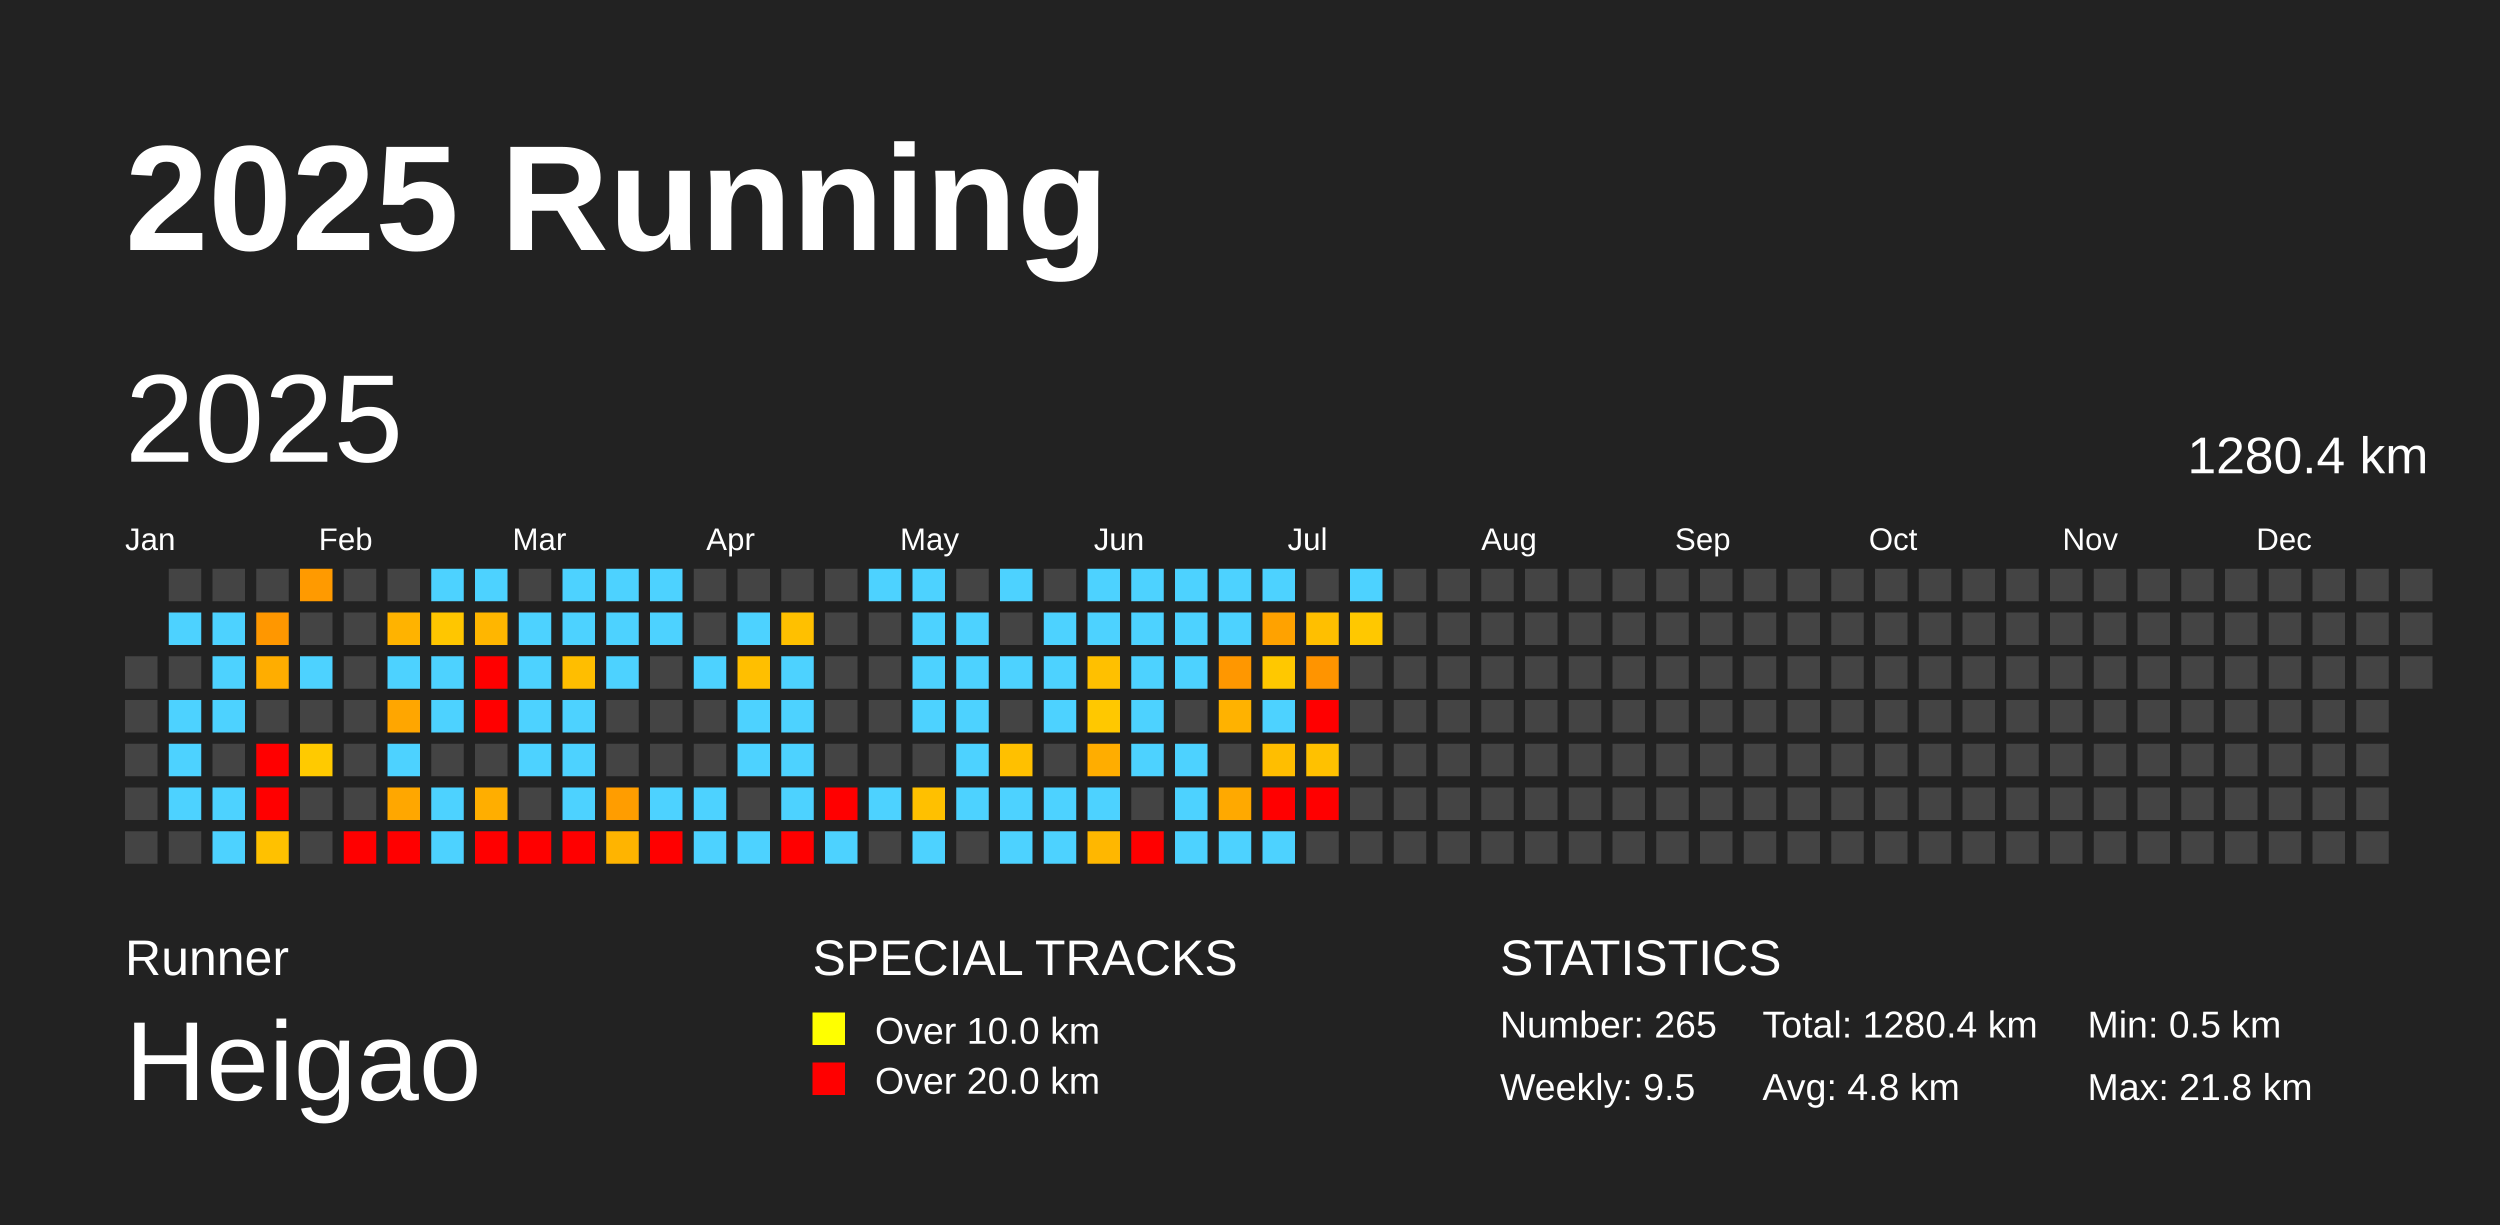
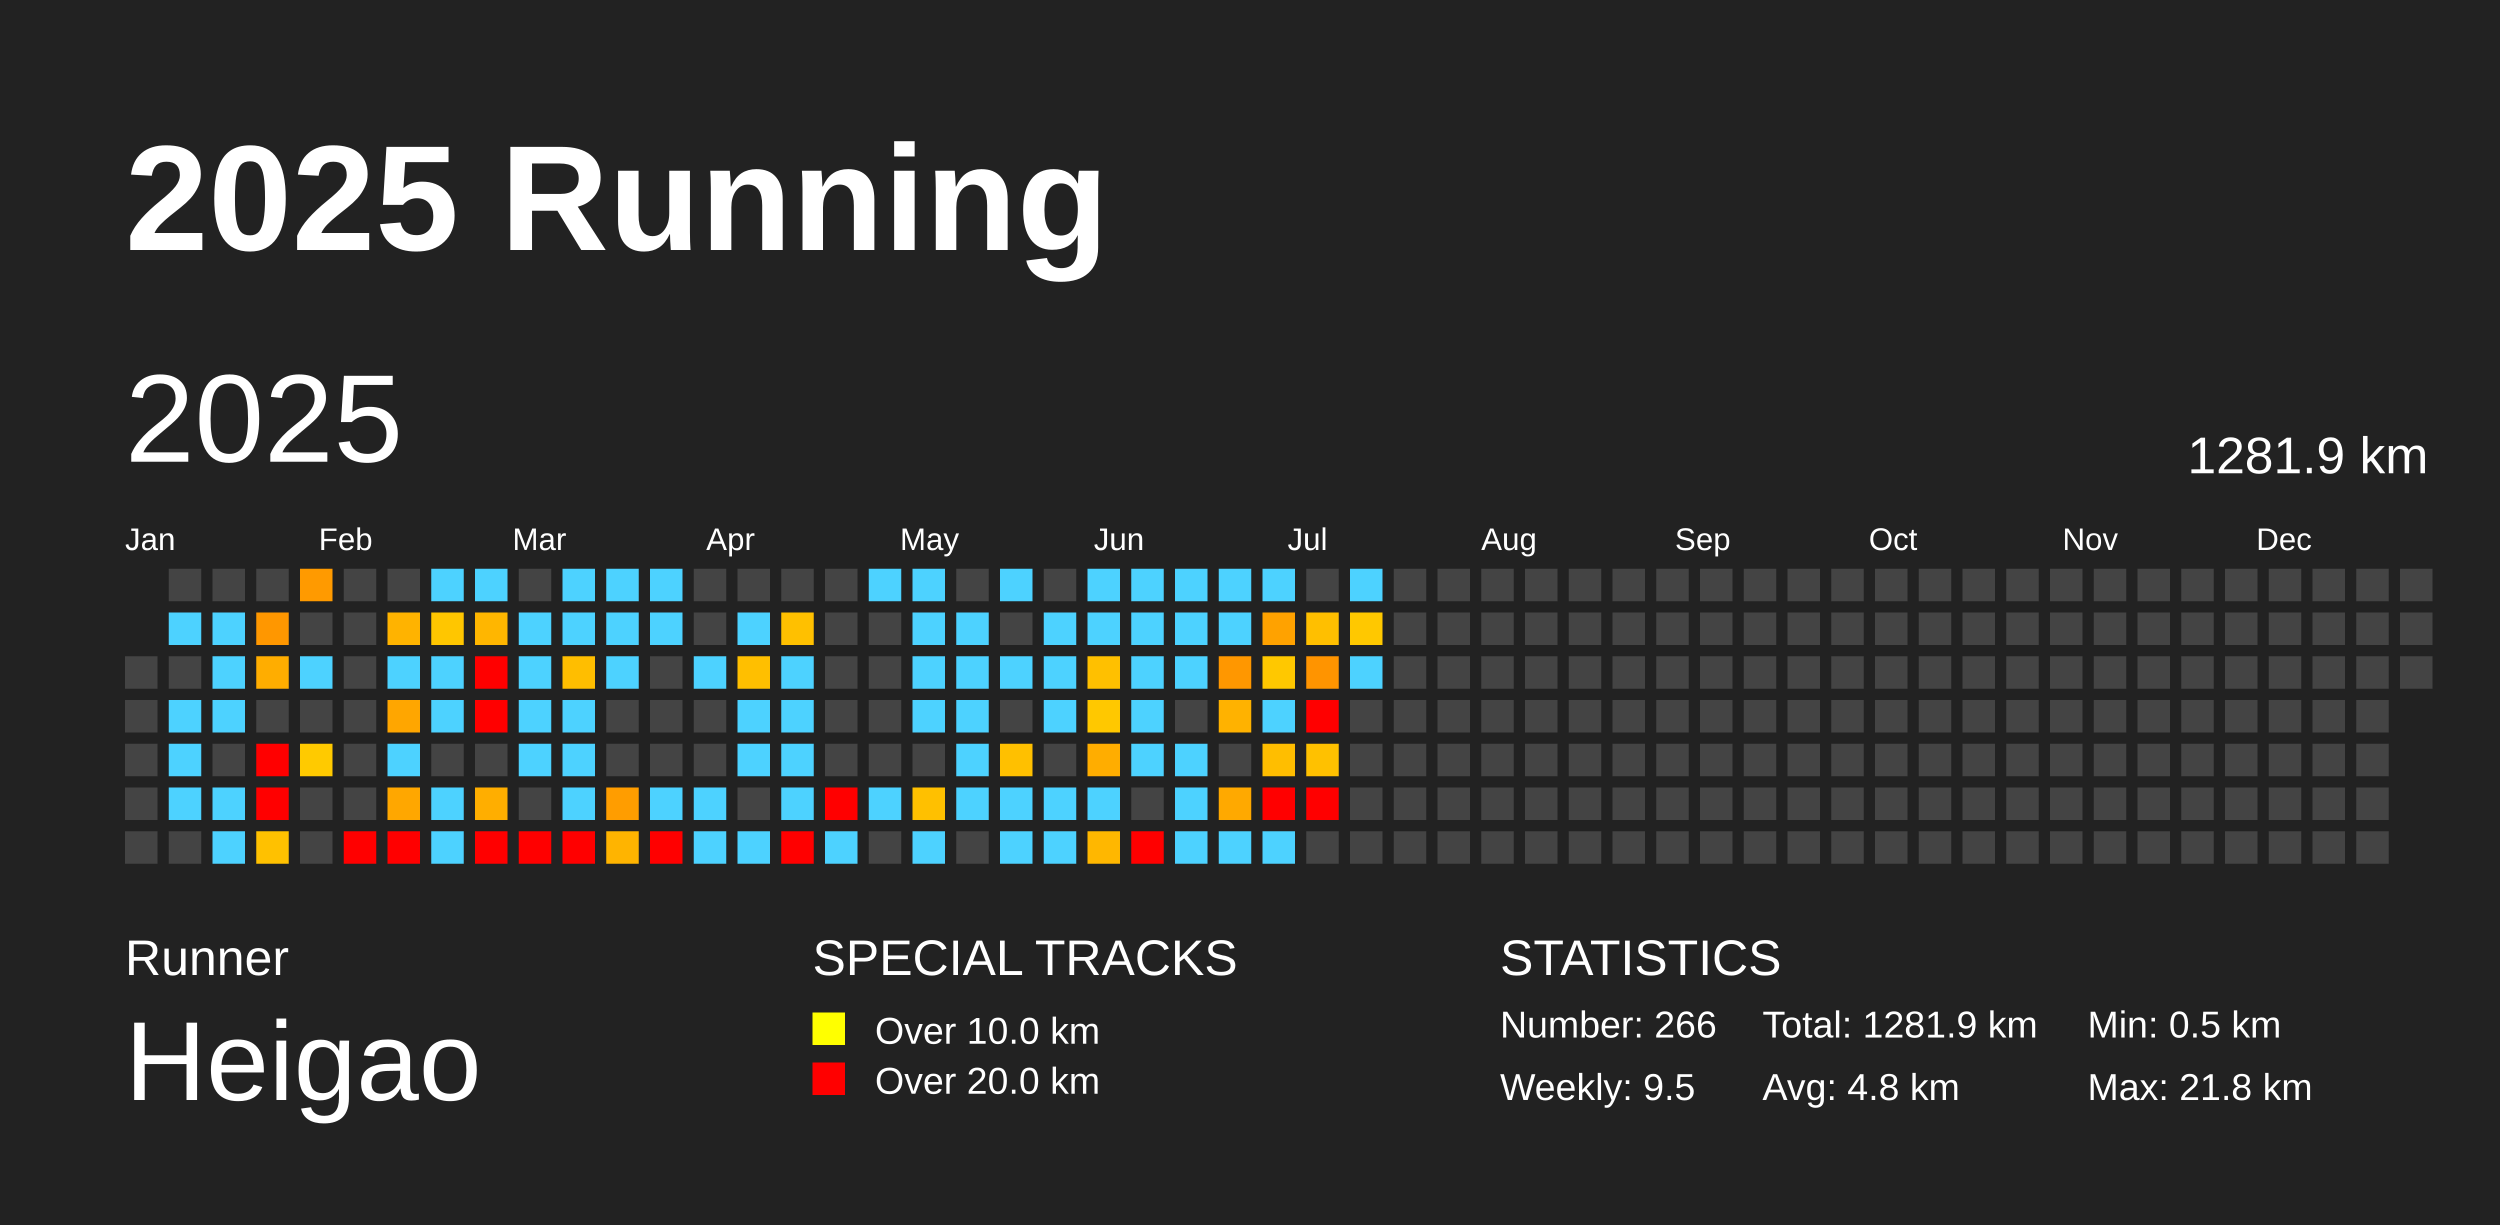
<svg xmlns="http://www.w3.org/2000/svg" baseProfile="full" height="98mm" version="1.1" viewBox="0,0,200,98" width="200mm">
  <defs />
  <rect fill="#222222" height="98" width="200" x="0" y="0" />
  <text fill="#FFFFFF" style="font-size:12px; font-family:Arial; font-weight:bold;" x="10" y="20">2025 Running</text>
  <text fill="#FFFFFF" style="font-size:4px; font-family:Arial" x="10" y="78">Runner</text>
  <text fill="#FFFFFF" style="font-size:9px; font-family:Arial" x="10" y="88">Heigao</text>
  <text fill="#FFFFFF" style="font-size:4px; font-family:Arial" x="65" y="78">SPECIAL TRACKS</text>
  <rect fill="yellow" height="2.6" width="2.6" x="65" y="81" />
  <text fill="#FFFFFF" style="font-size:3px; font-family:Arial" x="70" y="83.5">Over 10.0 km</text>
  <rect fill="red" height="2.6" width="2.6" x="65" y="85" />
  <text fill="#FFFFFF" style="font-size:3px; font-family:Arial" x="70" y="87.5">Over 20.0 km</text>
  <text fill="#FFFFFF" style="font-size:4px; font-family:Arial" x="120" y="78">STATISTICS</text>
-   <text fill="#FFFFFF" style="font-size:3px; font-family:Arial" x="120" y="83">Number: 265</text>
+   <text fill="#FFFFFF" style="font-size:3px; font-family:Arial" x="120" y="83">Number: 266</text>
  <text fill="#FFFFFF" style="font-size:3px; font-family:Arial" x="120" y="88">Weekly: 9.5</text>
-   <text fill="#FFFFFF" style="font-size:3px; font-family:Arial" x="141" y="83">Total: 1280.4 km</text>
+   <text fill="#FFFFFF" style="font-size:3px; font-family:Arial" x="141" y="83">Total: 1281.9 km</text>
  <text fill="#FFFFFF" style="font-size:3px; font-family:Arial" x="141" y="88">Avg: 4.8 km</text>
  <text fill="#FFFFFF" style="font-size:3px; font-family:Arial" x="167" y="83">Min: 0.5 km</text>
  <text fill="#FFFFFF" style="font-size:3px; font-family:Arial" x="167" y="88">Max: 21.8 km</text>
  <text dominant-baseline="hanging" fill="#FFFFFF" style="font-size:10.0px; font-family:Arial;" x="10" y="30">2025</text>
-   <text dominant-baseline="hanging" fill="#FFFFFF" style="font-size:4.125px; font-family:Arial;" x="175" y="35">1280.4 km</text>
+   <text dominant-baseline="hanging" fill="#FFFFFF" style="font-size:4.125px; font-family:Arial;" x="175" y="35">1281.9 km</text>
  <text fill="#FFFFFF" style="font-size:2.5px; font-family:Arial" x="10.0" y="44">Jan</text>
  <text fill="#FFFFFF" style="font-size:2.5px; font-family:Arial" x="25.5" y="44">Feb</text>
  <text fill="#FFFFFF" style="font-size:2.5px; font-family:Arial" x="41.0" y="44">Mar</text>
  <text fill="#FFFFFF" style="font-size:2.5px; font-family:Arial" x="56.5" y="44">Apr</text>
  <text fill="#FFFFFF" style="font-size:2.5px; font-family:Arial" x="72.0" y="44">May</text>
  <text fill="#FFFFFF" style="font-size:2.5px; font-family:Arial" x="87.5" y="44">Jun</text>
  <text fill="#FFFFFF" style="font-size:2.5px; font-family:Arial" x="103.0" y="44">Jul</text>
  <text fill="#FFFFFF" style="font-size:2.5px; font-family:Arial" x="118.5" y="44">Aug</text>
  <text fill="#FFFFFF" style="font-size:2.5px; font-family:Arial" x="134.0" y="44">Sep</text>
  <text fill="#FFFFFF" style="font-size:2.5px; font-family:Arial" x="149.5" y="44">Oct</text>
  <text fill="#FFFFFF" style="font-size:2.5px; font-family:Arial" x="165.0" y="44">Nov</text>
  <text fill="#FFFFFF" style="font-size:2.5px; font-family:Arial" x="180.5" y="44">Dec</text>
  <rect fill="#444444" height="2.6" width="2.6" x="10.0" y="52.5" />
  <rect fill="#444444" height="2.6" width="2.6" x="10.0" y="56.0" />
  <rect fill="#444444" height="2.6" width="2.6" x="10.0" y="59.5" />
  <rect fill="#444444" height="2.6" width="2.6" x="10.0" y="63.0" />
  <rect fill="#444444" height="2.6" width="2.6" x="10.0" y="66.5" />
  <rect fill="#444444" height="2.6" width="2.6" x="13.5" y="45.5" />
  <rect fill="#4dd2ff" height="2.6" width="2.6" x="13.5" y="49.0" />
  <rect fill="#444444" height="2.6" width="2.6" x="13.5" y="52.5" />
  <rect fill="#4dd2ff" height="2.6" width="2.6" x="13.5" y="56.0" />
  <rect fill="#4dd2ff" height="2.6" width="2.6" x="13.5" y="59.5" />
  <rect fill="#4dd2ff" height="2.6" width="2.6" x="13.5" y="63.0" />
  <rect fill="#444444" height="2.6" width="2.6" x="13.5" y="66.5" />
  <rect fill="#444444" height="2.6" width="2.6" x="17.0" y="45.5" />
  <rect fill="#4dd2ff" height="2.6" width="2.6" x="17.0" y="49.0" />
  <rect fill="#4dd2ff" height="2.6" width="2.6" x="17.0" y="52.5" />
  <rect fill="#4dd2ff" height="2.6" width="2.6" x="17.0" y="56.0" />
  <rect fill="#444444" height="2.6" width="2.6" x="17.0" y="59.5" />
  <rect fill="#4dd2ff" height="2.6" width="2.6" x="17.0" y="63.0" />
  <rect fill="#4dd2ff" height="2.6" width="2.6" x="17.0" y="66.5" />
  <rect fill="#444444" height="2.6" width="2.6" x="20.5" y="45.5" />
  <rect fill="#ff9700" height="2.6" width="2.6" x="20.5" y="49.0" />
  <rect fill="#ffad00" height="2.6" width="2.6" x="20.5" y="52.5" />
  <rect fill="#444444" height="2.6" width="2.6" x="20.5" y="56.0" />
  <rect fill="red" height="2.6" width="2.6" x="20.5" y="59.5" />
  <rect fill="red" height="2.6" width="2.6" x="20.5" y="63.0" />
  <rect fill="#ffc100" height="2.6" width="2.6" x="20.5" y="66.5" />
  <rect fill="#ff9a00" height="2.6" width="2.6" x="24.0" y="45.5" />
  <rect fill="#444444" height="2.6" width="2.6" x="24.0" y="49.0" />
  <rect fill="#4dd2ff" height="2.6" width="2.6" x="24.0" y="52.5" />
  <rect fill="#444444" height="2.6" width="2.6" x="24.0" y="56.0" />
  <rect fill="#ffca00" height="2.6" width="2.6" x="24.0" y="59.5" />
  <rect fill="#444444" height="2.6" width="2.6" x="24.0" y="63.0" />
  <rect fill="#444444" height="2.6" width="2.6" x="24.0" y="66.5" />
  <rect fill="#444444" height="2.6" width="2.6" x="27.5" y="45.5" />
  <rect fill="#444444" height="2.6" width="2.6" x="27.5" y="49.0" />
  <rect fill="#444444" height="2.6" width="2.6" x="27.5" y="52.5" />
  <rect fill="#444444" height="2.6" width="2.6" x="27.5" y="56.0" />
  <rect fill="#444444" height="2.6" width="2.6" x="27.5" y="59.5" />
  <rect fill="#444444" height="2.6" width="2.6" x="27.5" y="63.0" />
  <rect fill="red" height="2.6" width="2.6" x="27.5" y="66.5" />
  <rect fill="#444444" height="2.6" width="2.6" x="31.0" y="45.5" />
  <rect fill="#ffb300" height="2.6" width="2.6" x="31.0" y="49.0" />
  <rect fill="#4dd2ff" height="2.6" width="2.6" x="31.0" y="52.5" />
  <rect fill="#ffa600" height="2.6" width="2.6" x="31.0" y="56.0" />
  <rect fill="#4dd2ff" height="2.6" width="2.6" x="31.0" y="59.5" />
  <rect fill="#ffa700" height="2.6" width="2.6" x="31.0" y="63.0" />
  <rect fill="red" height="2.6" width="2.6" x="31.0" y="66.5" />
  <rect fill="#4dd2ff" height="2.6" width="2.6" x="34.5" y="45.5" />
  <rect fill="#ffc600" height="2.6" width="2.6" x="34.5" y="49.0" />
  <rect fill="#4dd2ff" height="2.6" width="2.6" x="34.5" y="52.5" />
  <rect fill="#4dd2ff" height="2.6" width="2.6" x="34.5" y="56.0" />
  <rect fill="#444444" height="2.6" width="2.6" x="34.5" y="59.5" />
  <rect fill="#4dd2ff" height="2.6" width="2.6" x="34.5" y="63.0" />
  <rect fill="#4dd2ff" height="2.6" width="2.6" x="34.5" y="66.5" />
  <rect fill="#4dd2ff" height="2.6" width="2.6" x="38.0" y="45.5" />
  <rect fill="#ffb600" height="2.6" width="2.6" x="38.0" y="49.0" />
  <rect fill="red" height="2.6" width="2.6" x="38.0" y="52.5" />
  <rect fill="red" height="2.6" width="2.6" x="38.0" y="56.0" />
  <rect fill="#444444" height="2.6" width="2.6" x="38.0" y="59.5" />
  <rect fill="#ffae00" height="2.6" width="2.6" x="38.0" y="63.0" />
  <rect fill="red" height="2.6" width="2.6" x="38.0" y="66.5" />
  <rect fill="#444444" height="2.6" width="2.6" x="41.5" y="45.5" />
  <rect fill="#4dd2ff" height="2.6" width="2.6" x="41.5" y="49.0" />
  <rect fill="#4dd2ff" height="2.6" width="2.6" x="41.5" y="52.5" />
  <rect fill="#4dd2ff" height="2.6" width="2.6" x="41.5" y="56.0" />
  <rect fill="#4dd2ff" height="2.6" width="2.6" x="41.5" y="59.5" />
  <rect fill="#444444" height="2.6" width="2.6" x="41.5" y="63.0" />
  <rect fill="red" height="2.6" width="2.6" x="41.5" y="66.5" />
  <rect fill="#4dd2ff" height="2.6" width="2.6" x="45.0" y="45.5" />
  <rect fill="#4dd2ff" height="2.6" width="2.6" x="45.0" y="49.0" />
  <rect fill="#ffbe00" height="2.6" width="2.6" x="45.0" y="52.5" />
  <rect fill="#4dd2ff" height="2.6" width="2.6" x="45.0" y="56.0" />
  <rect fill="#4dd2ff" height="2.6" width="2.6" x="45.0" y="59.5" />
  <rect fill="#4dd2ff" height="2.6" width="2.6" x="45.0" y="63.0" />
  <rect fill="red" height="2.6" width="2.6" x="45.0" y="66.5" />
  <rect fill="#4dd2ff" height="2.6" width="2.6" x="48.5" y="45.5" />
  <rect fill="#4dd2ff" height="2.6" width="2.6" x="48.5" y="49.0" />
  <rect fill="#4dd2ff" height="2.6" width="2.6" x="48.5" y="52.5" />
  <rect fill="#444444" height="2.6" width="2.6" x="48.5" y="56.0" />
  <rect fill="#444444" height="2.6" width="2.6" x="48.5" y="59.5" />
  <rect fill="#ff9d00" height="2.6" width="2.6" x="48.5" y="63.0" />
  <rect fill="#ffb400" height="2.6" width="2.6" x="48.5" y="66.5" />
  <rect fill="#4dd2ff" height="2.6" width="2.6" x="52.0" y="45.5" />
  <rect fill="#4dd2ff" height="2.6" width="2.6" x="52.0" y="49.0" />
  <rect fill="#444444" height="2.6" width="2.6" x="52.0" y="52.5" />
  <rect fill="#444444" height="2.6" width="2.6" x="52.0" y="56.0" />
  <rect fill="#444444" height="2.6" width="2.6" x="52.0" y="59.5" />
  <rect fill="#4dd2ff" height="2.6" width="2.6" x="52.0" y="63.0" />
  <rect fill="red" height="2.6" width="2.6" x="52.0" y="66.5" />
  <rect fill="#444444" height="2.6" width="2.6" x="55.5" y="45.5" />
  <rect fill="#444444" height="2.6" width="2.6" x="55.5" y="49.0" />
  <rect fill="#4dd2ff" height="2.6" width="2.6" x="55.5" y="52.5" />
  <rect fill="#444444" height="2.6" width="2.6" x="55.5" y="56.0" />
  <rect fill="#444444" height="2.6" width="2.6" x="55.5" y="59.5" />
  <rect fill="#4dd2ff" height="2.6" width="2.6" x="55.5" y="63.0" />
  <rect fill="#4dd2ff" height="2.6" width="2.6" x="55.5" y="66.5" />
  <rect fill="#444444" height="2.6" width="2.6" x="59.0" y="45.5" />
  <rect fill="#4dd2ff" height="2.6" width="2.6" x="59.0" y="49.0" />
  <rect fill="#ffbf00" height="2.6" width="2.6" x="59.0" y="52.5" />
  <rect fill="#4dd2ff" height="2.6" width="2.6" x="59.0" y="56.0" />
  <rect fill="#4dd2ff" height="2.6" width="2.6" x="59.0" y="59.5" />
  <rect fill="#444444" height="2.6" width="2.6" x="59.0" y="63.0" />
  <rect fill="#4dd2ff" height="2.6" width="2.6" x="59.0" y="66.5" />
  <rect fill="#444444" height="2.6" width="2.6" x="62.5" y="45.5" />
  <rect fill="#ffc000" height="2.6" width="2.6" x="62.5" y="49.0" />
  <rect fill="#4dd2ff" height="2.6" width="2.6" x="62.5" y="52.5" />
  <rect fill="#4dd2ff" height="2.6" width="2.6" x="62.5" y="56.0" />
  <rect fill="#4dd2ff" height="2.6" width="2.6" x="62.5" y="59.5" />
  <rect fill="#4dd2ff" height="2.6" width="2.6" x="62.5" y="63.0" />
  <rect fill="red" height="2.6" width="2.6" x="62.5" y="66.5" />
  <rect fill="#444444" height="2.6" width="2.6" x="66.0" y="45.5" />
  <rect fill="#444444" height="2.6" width="2.6" x="66.0" y="49.0" />
  <rect fill="#444444" height="2.6" width="2.6" x="66.0" y="52.5" />
  <rect fill="#444444" height="2.6" width="2.6" x="66.0" y="56.0" />
  <rect fill="#444444" height="2.6" width="2.6" x="66.0" y="59.5" />
  <rect fill="red" height="2.6" width="2.6" x="66.0" y="63.0" />
  <rect fill="#4dd2ff" height="2.6" width="2.6" x="66.0" y="66.5" />
  <rect fill="#4dd2ff" height="2.6" width="2.6" x="69.5" y="45.5" />
  <rect fill="#444444" height="2.6" width="2.6" x="69.5" y="49.0" />
  <rect fill="#444444" height="2.6" width="2.6" x="69.5" y="52.5" />
  <rect fill="#444444" height="2.6" width="2.6" x="69.5" y="56.0" />
  <rect fill="#444444" height="2.6" width="2.6" x="69.5" y="59.5" />
  <rect fill="#4dd2ff" height="2.6" width="2.6" x="69.5" y="63.0" />
  <rect fill="#444444" height="2.6" width="2.6" x="69.5" y="66.5" />
  <rect fill="#4dd2ff" height="2.6" width="2.6" x="73.0" y="45.5" />
  <rect fill="#4dd2ff" height="2.6" width="2.6" x="73.0" y="49.0" />
  <rect fill="#4dd2ff" height="2.6" width="2.6" x="73.0" y="52.5" />
  <rect fill="#4dd2ff" height="2.6" width="2.6" x="73.0" y="56.0" />
  <rect fill="#444444" height="2.6" width="2.6" x="73.0" y="59.5" />
  <rect fill="#ffc000" height="2.6" width="2.6" x="73.0" y="63.0" />
  <rect fill="#4dd2ff" height="2.6" width="2.6" x="73.0" y="66.5" />
  <rect fill="#444444" height="2.6" width="2.6" x="76.5" y="45.5" />
  <rect fill="#4dd2ff" height="2.6" width="2.6" x="76.5" y="49.0" />
  <rect fill="#4dd2ff" height="2.6" width="2.6" x="76.5" y="52.5" />
  <rect fill="#4dd2ff" height="2.6" width="2.6" x="76.5" y="56.0" />
  <rect fill="#4dd2ff" height="2.6" width="2.6" x="76.5" y="59.5" />
  <rect fill="#4dd2ff" height="2.6" width="2.6" x="76.5" y="63.0" />
  <rect fill="#444444" height="2.6" width="2.6" x="76.5" y="66.5" />
  <rect fill="#4dd2ff" height="2.6" width="2.6" x="80.0" y="45.5" />
  <rect fill="#444444" height="2.6" width="2.6" x="80.0" y="49.0" />
  <rect fill="#4dd2ff" height="2.6" width="2.6" x="80.0" y="52.5" />
  <rect fill="#444444" height="2.6" width="2.6" x="80.0" y="56.0" />
  <rect fill="#ffc000" height="2.6" width="2.6" x="80.0" y="59.5" />
  <rect fill="#4dd2ff" height="2.6" width="2.6" x="80.0" y="63.0" />
  <rect fill="#4dd2ff" height="2.6" width="2.6" x="80.0" y="66.5" />
  <rect fill="#444444" height="2.6" width="2.6" x="83.5" y="45.5" />
  <rect fill="#4dd2ff" height="2.6" width="2.6" x="83.5" y="49.0" />
  <rect fill="#4dd2ff" height="2.6" width="2.6" x="83.5" y="52.5" />
  <rect fill="#4dd2ff" height="2.6" width="2.6" x="83.5" y="56.0" />
  <rect fill="#444444" height="2.6" width="2.6" x="83.5" y="59.5" />
  <rect fill="#4dd2ff" height="2.6" width="2.6" x="83.5" y="63.0" />
  <rect fill="#4dd2ff" height="2.6" width="2.6" x="83.5" y="66.5" />
  <rect fill="#4dd2ff" height="2.6" width="2.6" x="87.0" y="45.5" />
  <rect fill="#4dd2ff" height="2.6" width="2.6" x="87.0" y="49.0" />
  <rect fill="#ffc000" height="2.6" width="2.6" x="87.0" y="52.5" />
  <rect fill="#ffc800" height="2.6" width="2.6" x="87.0" y="56.0" />
  <rect fill="#ffad00" height="2.6" width="2.6" x="87.0" y="59.5" />
  <rect fill="#4dd2ff" height="2.6" width="2.6" x="87.0" y="63.0" />
  <rect fill="#ffb700" height="2.6" width="2.6" x="87.0" y="66.5" />
  <rect fill="#4dd2ff" height="2.6" width="2.6" x="90.5" y="45.5" />
  <rect fill="#4dd2ff" height="2.6" width="2.6" x="90.5" y="49.0" />
  <rect fill="#4dd2ff" height="2.6" width="2.6" x="90.5" y="52.5" />
  <rect fill="#4dd2ff" height="2.6" width="2.6" x="90.5" y="56.0" />
  <rect fill="#4dd2ff" height="2.6" width="2.6" x="90.5" y="59.5" />
  <rect fill="#444444" height="2.6" width="2.6" x="90.5" y="63.0" />
  <rect fill="red" height="2.6" width="2.6" x="90.5" y="66.5" />
  <rect fill="#4dd2ff" height="2.6" width="2.6" x="94.0" y="45.5" />
  <rect fill="#4dd2ff" height="2.6" width="2.6" x="94.0" y="49.0" />
  <rect fill="#4dd2ff" height="2.6" width="2.6" x="94.0" y="52.5" />
  <rect fill="#444444" height="2.6" width="2.6" x="94.0" y="56.0" />
  <rect fill="#4dd2ff" height="2.6" width="2.6" x="94.0" y="59.5" />
  <rect fill="#4dd2ff" height="2.6" width="2.6" x="94.0" y="63.0" />
  <rect fill="#4dd2ff" height="2.6" width="2.6" x="94.0" y="66.5" />
  <rect fill="#4dd2ff" height="2.6" width="2.6" x="97.5" y="45.5" />
  <rect fill="#4dd2ff" height="2.6" width="2.6" x="97.5" y="49.0" />
  <rect fill="#ff9700" height="2.6" width="2.6" x="97.5" y="52.5" />
  <rect fill="#ffb200" height="2.6" width="2.6" x="97.5" y="56.0" />
  <rect fill="#444444" height="2.6" width="2.6" x="97.5" y="59.5" />
  <rect fill="#ffa900" height="2.6" width="2.6" x="97.5" y="63.0" />
  <rect fill="#4dd2ff" height="2.6" width="2.6" x="97.5" y="66.5" />
  <rect fill="#4dd2ff" height="2.6" width="2.6" x="101.0" y="45.5" />
  <rect fill="#ffa200" height="2.6" width="2.6" x="101.0" y="49.0" />
  <rect fill="#ffc800" height="2.6" width="2.6" x="101.0" y="52.5" />
  <rect fill="#4dd2ff" height="2.6" width="2.6" x="101.0" y="56.0" />
  <rect fill="#ffbe00" height="2.6" width="2.6" x="101.0" y="59.5" />
  <rect fill="red" height="2.6" width="2.6" x="101.0" y="63.0" />
  <rect fill="#4dd2ff" height="2.6" width="2.6" x="101.0" y="66.5" />
  <rect fill="#444444" height="2.6" width="2.6" x="104.5" y="45.5" />
  <rect fill="#ffbf00" height="2.6" width="2.6" x="104.5" y="49.0" />
  <rect fill="#ff9400" height="2.6" width="2.6" x="104.5" y="52.5" />
  <rect fill="red" height="2.6" width="2.6" x="104.5" y="56.0" />
  <rect fill="#ffc100" height="2.6" width="2.6" x="104.5" y="59.5" />
  <rect fill="red" height="2.6" width="2.6" x="104.5" y="63.0" />
  <rect fill="#444444" height="2.6" width="2.6" x="104.5" y="66.5" />
  <rect fill="#4dd2ff" height="2.6" width="2.6" x="108.0" y="45.5" />
  <rect fill="#ffc800" height="2.6" width="2.6" x="108.0" y="49.0" />
-   <rect fill="#444444" height="2.6" width="2.6" x="108.0" y="52.5" />
+   <rect fill="#4dd2ff" height="2.6" width="2.6" x="108.0" y="52.5" />
  <rect fill="#444444" height="2.6" width="2.6" x="108.0" y="56.0" />
  <rect fill="#444444" height="2.6" width="2.6" x="108.0" y="59.5" />
  <rect fill="#444444" height="2.6" width="2.6" x="108.0" y="63.0" />
  <rect fill="#444444" height="2.6" width="2.6" x="108.0" y="66.5" />
  <rect fill="#444444" height="2.6" width="2.6" x="111.5" y="45.5" />
  <rect fill="#444444" height="2.6" width="2.6" x="111.5" y="49.0" />
  <rect fill="#444444" height="2.6" width="2.6" x="111.5" y="52.5" />
  <rect fill="#444444" height="2.6" width="2.6" x="111.5" y="56.0" />
  <rect fill="#444444" height="2.6" width="2.6" x="111.5" y="59.5" />
  <rect fill="#444444" height="2.6" width="2.6" x="111.5" y="63.0" />
  <rect fill="#444444" height="2.6" width="2.6" x="111.5" y="66.5" />
  <rect fill="#444444" height="2.6" width="2.6" x="115.0" y="45.5" />
  <rect fill="#444444" height="2.6" width="2.6" x="115.0" y="49.0" />
  <rect fill="#444444" height="2.6" width="2.6" x="115.0" y="52.5" />
  <rect fill="#444444" height="2.6" width="2.6" x="115.0" y="56.0" />
  <rect fill="#444444" height="2.6" width="2.6" x="115.0" y="59.5" />
  <rect fill="#444444" height="2.6" width="2.6" x="115.0" y="63.0" />
  <rect fill="#444444" height="2.6" width="2.6" x="115.0" y="66.5" />
  <rect fill="#444444" height="2.6" width="2.6" x="118.5" y="45.5" />
  <rect fill="#444444" height="2.6" width="2.6" x="118.5" y="49.0" />
  <rect fill="#444444" height="2.6" width="2.6" x="118.5" y="52.5" />
  <rect fill="#444444" height="2.6" width="2.6" x="118.5" y="56.0" />
  <rect fill="#444444" height="2.6" width="2.6" x="118.5" y="59.5" />
  <rect fill="#444444" height="2.6" width="2.6" x="118.5" y="63.0" />
  <rect fill="#444444" height="2.6" width="2.6" x="118.5" y="66.5" />
  <rect fill="#444444" height="2.6" width="2.6" x="122.0" y="45.5" />
  <rect fill="#444444" height="2.6" width="2.6" x="122.0" y="49.0" />
  <rect fill="#444444" height="2.6" width="2.6" x="122.0" y="52.5" />
  <rect fill="#444444" height="2.6" width="2.6" x="122.0" y="56.0" />
  <rect fill="#444444" height="2.6" width="2.6" x="122.0" y="59.5" />
  <rect fill="#444444" height="2.6" width="2.6" x="122.0" y="63.0" />
  <rect fill="#444444" height="2.6" width="2.6" x="122.0" y="66.5" />
  <rect fill="#444444" height="2.6" width="2.6" x="125.5" y="45.5" />
  <rect fill="#444444" height="2.6" width="2.6" x="125.5" y="49.0" />
  <rect fill="#444444" height="2.6" width="2.6" x="125.5" y="52.5" />
  <rect fill="#444444" height="2.6" width="2.6" x="125.5" y="56.0" />
  <rect fill="#444444" height="2.6" width="2.6" x="125.5" y="59.5" />
  <rect fill="#444444" height="2.6" width="2.6" x="125.5" y="63.0" />
  <rect fill="#444444" height="2.6" width="2.6" x="125.5" y="66.5" />
  <rect fill="#444444" height="2.6" width="2.6" x="129.0" y="45.5" />
  <rect fill="#444444" height="2.6" width="2.6" x="129.0" y="49.0" />
  <rect fill="#444444" height="2.6" width="2.6" x="129.0" y="52.5" />
  <rect fill="#444444" height="2.6" width="2.6" x="129.0" y="56.0" />
  <rect fill="#444444" height="2.6" width="2.6" x="129.0" y="59.5" />
  <rect fill="#444444" height="2.6" width="2.6" x="129.0" y="63.0" />
  <rect fill="#444444" height="2.6" width="2.6" x="129.0" y="66.5" />
  <rect fill="#444444" height="2.6" width="2.6" x="132.5" y="45.5" />
  <rect fill="#444444" height="2.6" width="2.6" x="132.5" y="49.0" />
  <rect fill="#444444" height="2.6" width="2.6" x="132.5" y="52.5" />
  <rect fill="#444444" height="2.6" width="2.6" x="132.5" y="56.0" />
  <rect fill="#444444" height="2.6" width="2.6" x="132.5" y="59.5" />
  <rect fill="#444444" height="2.6" width="2.6" x="132.5" y="63.0" />
  <rect fill="#444444" height="2.6" width="2.6" x="132.5" y="66.5" />
  <rect fill="#444444" height="2.6" width="2.6" x="136.0" y="45.5" />
  <rect fill="#444444" height="2.6" width="2.6" x="136.0" y="49.0" />
  <rect fill="#444444" height="2.6" width="2.6" x="136.0" y="52.5" />
  <rect fill="#444444" height="2.6" width="2.6" x="136.0" y="56.0" />
  <rect fill="#444444" height="2.6" width="2.6" x="136.0" y="59.5" />
  <rect fill="#444444" height="2.6" width="2.6" x="136.0" y="63.0" />
  <rect fill="#444444" height="2.6" width="2.6" x="136.0" y="66.5" />
  <rect fill="#444444" height="2.6" width="2.6" x="139.5" y="45.5" />
  <rect fill="#444444" height="2.6" width="2.6" x="139.5" y="49.0" />
  <rect fill="#444444" height="2.6" width="2.6" x="139.5" y="52.5" />
  <rect fill="#444444" height="2.6" width="2.6" x="139.5" y="56.0" />
  <rect fill="#444444" height="2.6" width="2.6" x="139.5" y="59.5" />
  <rect fill="#444444" height="2.6" width="2.6" x="139.5" y="63.0" />
  <rect fill="#444444" height="2.6" width="2.6" x="139.5" y="66.5" />
  <rect fill="#444444" height="2.6" width="2.6" x="143.0" y="45.5" />
  <rect fill="#444444" height="2.6" width="2.6" x="143.0" y="49.0" />
  <rect fill="#444444" height="2.6" width="2.6" x="143.0" y="52.5" />
  <rect fill="#444444" height="2.6" width="2.6" x="143.0" y="56.0" />
  <rect fill="#444444" height="2.6" width="2.6" x="143.0" y="59.5" />
  <rect fill="#444444" height="2.6" width="2.6" x="143.0" y="63.0" />
  <rect fill="#444444" height="2.6" width="2.6" x="143.0" y="66.5" />
  <rect fill="#444444" height="2.6" width="2.6" x="146.5" y="45.5" />
  <rect fill="#444444" height="2.6" width="2.6" x="146.5" y="49.0" />
  <rect fill="#444444" height="2.6" width="2.6" x="146.5" y="52.5" />
  <rect fill="#444444" height="2.6" width="2.6" x="146.5" y="56.0" />
  <rect fill="#444444" height="2.6" width="2.6" x="146.5" y="59.5" />
  <rect fill="#444444" height="2.6" width="2.6" x="146.5" y="63.0" />
  <rect fill="#444444" height="2.6" width="2.6" x="146.5" y="66.5" />
  <rect fill="#444444" height="2.6" width="2.6" x="150.0" y="45.5" />
  <rect fill="#444444" height="2.6" width="2.6" x="150.0" y="49.0" />
  <rect fill="#444444" height="2.6" width="2.6" x="150.0" y="52.5" />
  <rect fill="#444444" height="2.6" width="2.6" x="150.0" y="56.0" />
  <rect fill="#444444" height="2.6" width="2.6" x="150.0" y="59.5" />
  <rect fill="#444444" height="2.6" width="2.6" x="150.0" y="63.0" />
  <rect fill="#444444" height="2.6" width="2.6" x="150.0" y="66.5" />
  <rect fill="#444444" height="2.6" width="2.6" x="153.5" y="45.5" />
  <rect fill="#444444" height="2.6" width="2.6" x="153.5" y="49.0" />
  <rect fill="#444444" height="2.6" width="2.6" x="153.5" y="52.5" />
  <rect fill="#444444" height="2.6" width="2.6" x="153.5" y="56.0" />
  <rect fill="#444444" height="2.6" width="2.6" x="153.5" y="59.5" />
  <rect fill="#444444" height="2.6" width="2.6" x="153.5" y="63.0" />
  <rect fill="#444444" height="2.6" width="2.6" x="153.5" y="66.5" />
  <rect fill="#444444" height="2.6" width="2.6" x="157.0" y="45.5" />
  <rect fill="#444444" height="2.6" width="2.6" x="157.0" y="49.0" />
  <rect fill="#444444" height="2.6" width="2.6" x="157.0" y="52.5" />
  <rect fill="#444444" height="2.6" width="2.6" x="157.0" y="56.0" />
  <rect fill="#444444" height="2.6" width="2.6" x="157.0" y="59.5" />
  <rect fill="#444444" height="2.6" width="2.6" x="157.0" y="63.0" />
  <rect fill="#444444" height="2.6" width="2.6" x="157.0" y="66.5" />
  <rect fill="#444444" height="2.6" width="2.6" x="160.5" y="45.5" />
  <rect fill="#444444" height="2.6" width="2.6" x="160.5" y="49.0" />
  <rect fill="#444444" height="2.6" width="2.6" x="160.5" y="52.5" />
  <rect fill="#444444" height="2.6" width="2.6" x="160.5" y="56.0" />
  <rect fill="#444444" height="2.6" width="2.6" x="160.5" y="59.5" />
  <rect fill="#444444" height="2.6" width="2.6" x="160.5" y="63.0" />
  <rect fill="#444444" height="2.6" width="2.6" x="160.5" y="66.5" />
  <rect fill="#444444" height="2.6" width="2.6" x="164.0" y="45.5" />
  <rect fill="#444444" height="2.6" width="2.6" x="164.0" y="49.0" />
  <rect fill="#444444" height="2.6" width="2.6" x="164.0" y="52.5" />
  <rect fill="#444444" height="2.6" width="2.6" x="164.0" y="56.0" />
  <rect fill="#444444" height="2.6" width="2.6" x="164.0" y="59.5" />
  <rect fill="#444444" height="2.6" width="2.6" x="164.0" y="63.0" />
  <rect fill="#444444" height="2.6" width="2.6" x="164.0" y="66.5" />
  <rect fill="#444444" height="2.6" width="2.6" x="167.5" y="45.5" />
  <rect fill="#444444" height="2.6" width="2.6" x="167.5" y="49.0" />
  <rect fill="#444444" height="2.6" width="2.6" x="167.5" y="52.5" />
  <rect fill="#444444" height="2.6" width="2.6" x="167.5" y="56.0" />
  <rect fill="#444444" height="2.6" width="2.6" x="167.5" y="59.5" />
  <rect fill="#444444" height="2.6" width="2.6" x="167.5" y="63.0" />
  <rect fill="#444444" height="2.6" width="2.6" x="167.5" y="66.5" />
  <rect fill="#444444" height="2.6" width="2.6" x="171.0" y="45.5" />
  <rect fill="#444444" height="2.6" width="2.6" x="171.0" y="49.0" />
  <rect fill="#444444" height="2.6" width="2.6" x="171.0" y="52.5" />
  <rect fill="#444444" height="2.6" width="2.6" x="171.0" y="56.0" />
  <rect fill="#444444" height="2.6" width="2.6" x="171.0" y="59.5" />
  <rect fill="#444444" height="2.6" width="2.6" x="171.0" y="63.0" />
  <rect fill="#444444" height="2.6" width="2.6" x="171.0" y="66.5" />
  <rect fill="#444444" height="2.6" width="2.6" x="174.5" y="45.5" />
  <rect fill="#444444" height="2.6" width="2.6" x="174.5" y="49.0" />
  <rect fill="#444444" height="2.6" width="2.6" x="174.5" y="52.5" />
  <rect fill="#444444" height="2.6" width="2.6" x="174.5" y="56.0" />
  <rect fill="#444444" height="2.6" width="2.6" x="174.5" y="59.5" />
  <rect fill="#444444" height="2.6" width="2.6" x="174.5" y="63.0" />
  <rect fill="#444444" height="2.6" width="2.6" x="174.5" y="66.5" />
  <rect fill="#444444" height="2.6" width="2.6" x="178.0" y="45.5" />
  <rect fill="#444444" height="2.6" width="2.6" x="178.0" y="49.0" />
  <rect fill="#444444" height="2.6" width="2.6" x="178.0" y="52.5" />
  <rect fill="#444444" height="2.6" width="2.6" x="178.0" y="56.0" />
  <rect fill="#444444" height="2.6" width="2.6" x="178.0" y="59.5" />
  <rect fill="#444444" height="2.6" width="2.6" x="178.0" y="63.0" />
  <rect fill="#444444" height="2.6" width="2.6" x="178.0" y="66.5" />
  <rect fill="#444444" height="2.6" width="2.6" x="181.5" y="45.5" />
  <rect fill="#444444" height="2.6" width="2.6" x="181.5" y="49.0" />
  <rect fill="#444444" height="2.6" width="2.6" x="181.5" y="52.5" />
  <rect fill="#444444" height="2.6" width="2.6" x="181.5" y="56.0" />
  <rect fill="#444444" height="2.6" width="2.6" x="181.5" y="59.5" />
  <rect fill="#444444" height="2.6" width="2.6" x="181.5" y="63.0" />
  <rect fill="#444444" height="2.6" width="2.6" x="181.5" y="66.5" />
  <rect fill="#444444" height="2.6" width="2.6" x="185.0" y="45.5" />
  <rect fill="#444444" height="2.6" width="2.6" x="185.0" y="49.0" />
  <rect fill="#444444" height="2.6" width="2.6" x="185.0" y="52.5" />
  <rect fill="#444444" height="2.6" width="2.6" x="185.0" y="56.0" />
  <rect fill="#444444" height="2.6" width="2.6" x="185.0" y="59.5" />
  <rect fill="#444444" height="2.6" width="2.6" x="185.0" y="63.0" />
  <rect fill="#444444" height="2.6" width="2.6" x="185.0" y="66.5" />
  <rect fill="#444444" height="2.6" width="2.6" x="188.5" y="45.5" />
  <rect fill="#444444" height="2.6" width="2.6" x="188.5" y="49.0" />
  <rect fill="#444444" height="2.6" width="2.6" x="188.5" y="52.5" />
  <rect fill="#444444" height="2.6" width="2.6" x="188.5" y="56.0" />
  <rect fill="#444444" height="2.6" width="2.6" x="188.5" y="59.5" />
  <rect fill="#444444" height="2.6" width="2.6" x="188.5" y="63.0" />
  <rect fill="#444444" height="2.6" width="2.6" x="188.5" y="66.5" />
  <rect fill="#444444" height="2.6" width="2.6" x="192.0" y="45.5" />
  <rect fill="#444444" height="2.6" width="2.6" x="192.0" y="49.0" />
  <rect fill="#444444" height="2.6" width="2.6" x="192.0" y="52.5" />
</svg>
